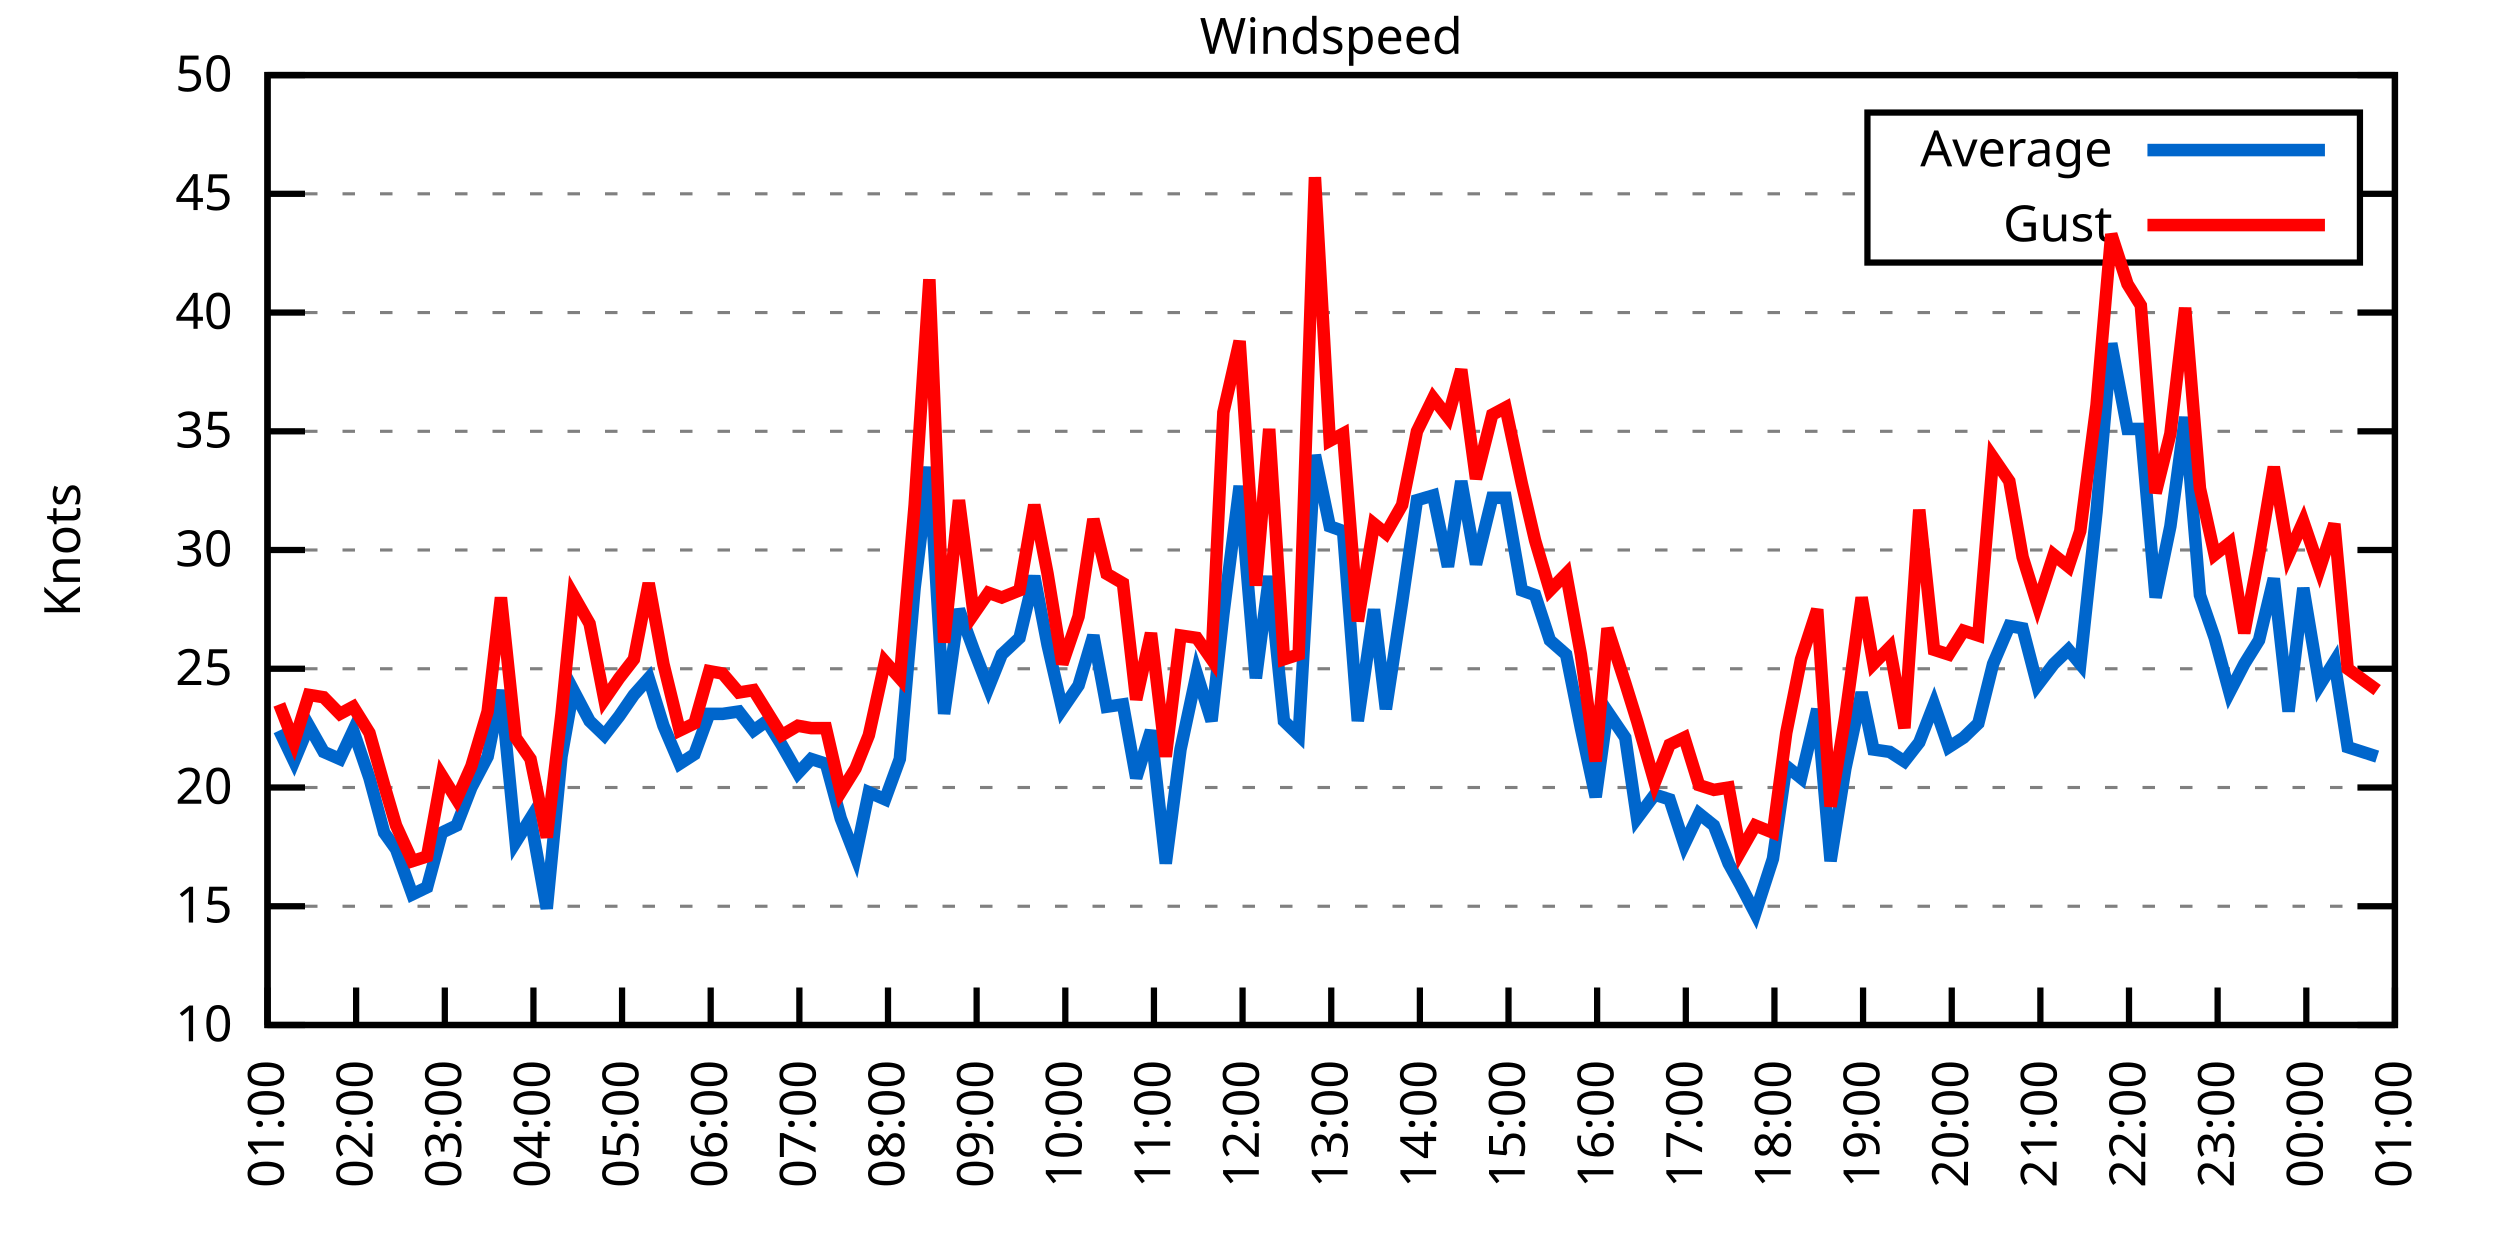
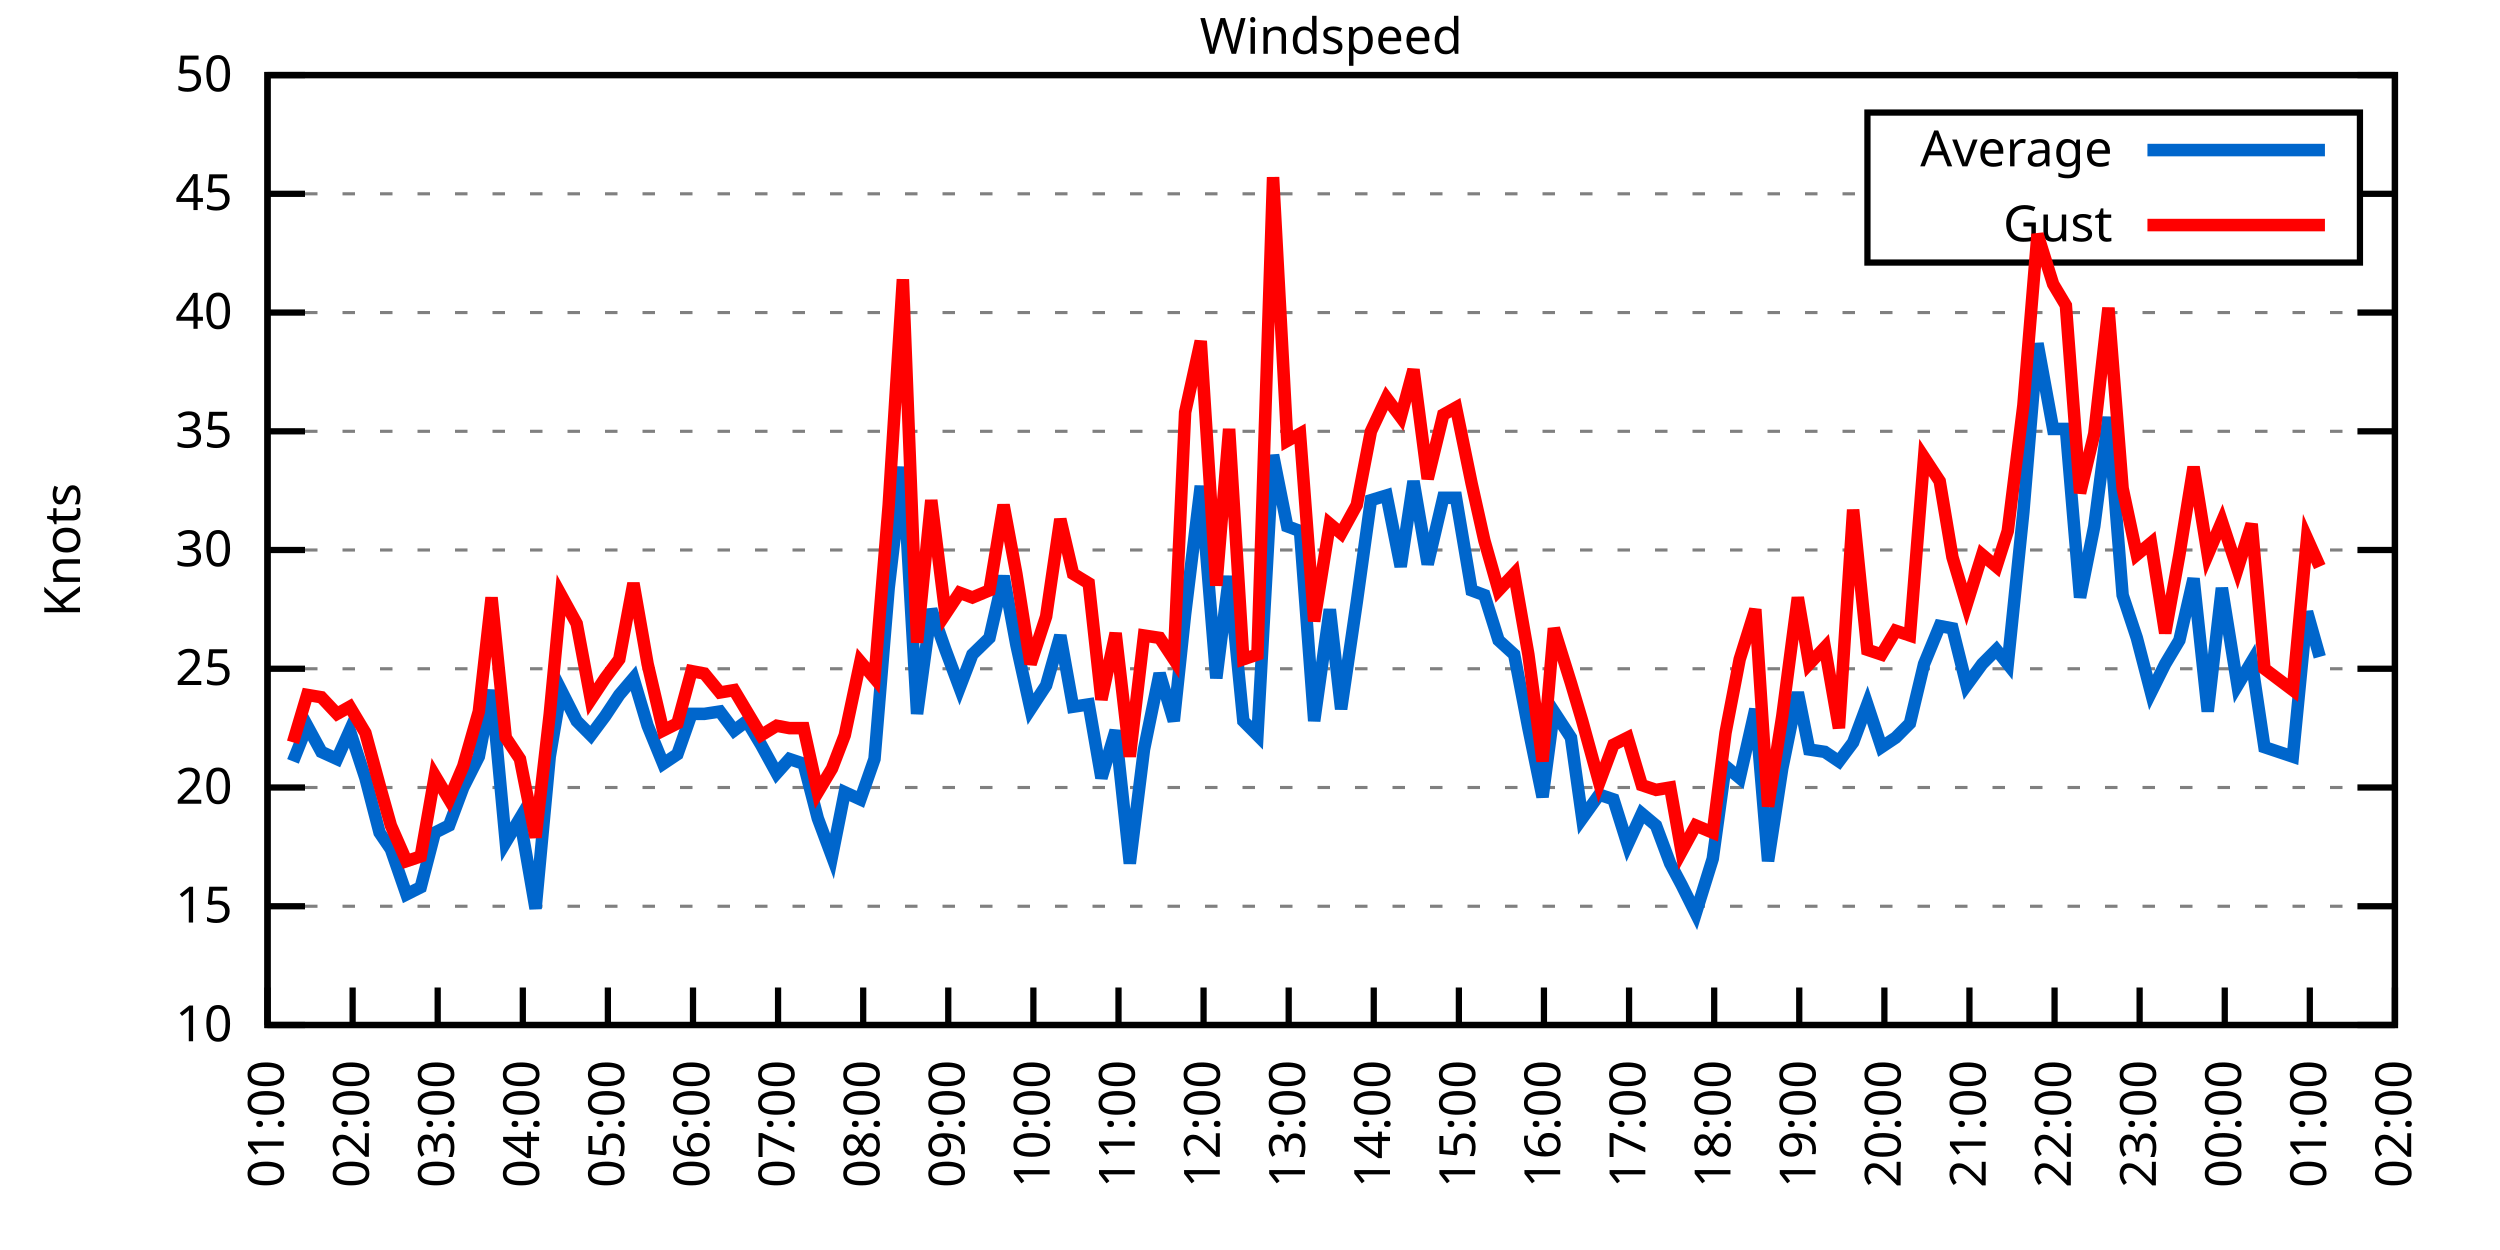
<svg xmlns="http://www.w3.org/2000/svg" xmlns:xlink="http://www.w3.org/1999/xlink" width="400" height="200" viewBox="0 0 400 200">
  <g id="gnuplot_canvas">
    <rect x="0" y="0" width="400" height="200" fill="none" />
    <defs>
      <circle id="gpDot" r="0.5" stroke-width="0.5" stroke="currentColor" />
      <path id="gpPt0" stroke-width="0.333" stroke="currentColor" d="M-1,0 h2 M0,-1 v2" />
      <path id="gpPt1" stroke-width="0.333" stroke="currentColor" d="M-1,-1 L1,1 M1,-1 L-1,1" />
      <path id="gpPt2" stroke-width="0.333" stroke="currentColor" d="M-1,0 L1,0 M0,-1 L0,1 M-1,-1 L1,1 M-1,1 L1,-1" />
      <rect id="gpPt3" stroke-width="0.333" stroke="currentColor" x="-1" y="-1" width="2" height="2" />
      <rect id="gpPt4" stroke-width="0.333" stroke="currentColor" fill="currentColor" x="-1" y="-1" width="2" height="2" />
      <circle id="gpPt5" stroke-width="0.333" stroke="currentColor" cx="0" cy="0" r="1" />
      <use xlink:href="#gpPt5" id="gpPt6" fill="currentColor" stroke="none" />
      <path id="gpPt7" stroke-width="0.333" stroke="currentColor" d="M0,-1.33 L-1.33,0.67 L1.33,0.67 z" />
      <use xlink:href="#gpPt7" id="gpPt8" fill="currentColor" stroke="none" />
      <use xlink:href="#gpPt7" id="gpPt9" stroke="currentColor" transform="rotate(180)" />
      <use xlink:href="#gpPt9" id="gpPt10" fill="currentColor" stroke="none" />
      <use xlink:href="#gpPt3" id="gpPt11" stroke="currentColor" transform="rotate(45)" />
      <use xlink:href="#gpPt11" id="gpPt12" fill="currentColor" stroke="none" />
      <path id="gpPt13" stroke-width="0.333" stroke="currentColor" d="M0,1.330 L1.265,0.411 L0.782,-1.067 L-0.782,-1.076 L-1.265,0.411 z" />
      <use xlink:href="#gpPt13" id="gpPt14" fill="currentColor" stroke="none" />
      <filter id="textbox" filterUnits="objectBoundingBox" x="0" y="0" height="1" width="1">
        <feFlood flood-color="white" flood-opacity="1" result="bgnd" />
        <feComposite in="SourceGraphic" in2="bgnd" operator="atop" />
      </filter>
      <filter id="greybox" filterUnits="objectBoundingBox" x="0" y="0" height="1" width="1">
        <feFlood flood-color="lightgrey" flood-opacity="1" result="grey" />
        <feComposite in="SourceGraphic" in2="grey" operator="atop" />
      </filter>
    </defs>
    <g fill="none" color="white" stroke="currentColor" stroke-width="1.00" stroke-linecap="butt" stroke-linejoin="miter">
</g>
    <g fill="none" color="black" stroke="currentColor" stroke-width="1.00" stroke-linecap="butt" stroke-linejoin="miter">
      <g stroke="none" shape-rendering="crispEdges">
        <polygon fill="rgb(255, 255, 255)" points="42.80,164.00 383.18,164.00 383.18,12.02 42.80,12.02 " />
      </g>
    </g>
    <g fill="none" color="black" stroke="currentColor" stroke-width="1.00" stroke-linecap="butt" stroke-linejoin="miter">
</g>
    <g fill="none" color="black" stroke="black" stroke-width="0.50" stroke-linecap="butt" stroke-linejoin="miter">
</g>
    <g fill="none" color="gray" stroke="currentColor" stroke-width="0.50" stroke-linecap="butt" stroke-linejoin="miter">
      <path stroke="gray" stroke-dasharray="2,4" class="gridline" d="M42.80,164.00 L383.19,164.00  " />
    </g>
    <g fill="none" color="gray" stroke="gray" stroke-width="1.00" stroke-linecap="butt" stroke-linejoin="miter">
</g>
    <g fill="none" color="black" stroke="currentColor" stroke-width="1.00" stroke-linecap="butt" stroke-linejoin="miter">
      <path stroke="black" d="M42.80,164.00 L48.80,164.00 M383.19,164.00 L377.19,164.00  " />
      <g transform="translate(37.20,166.60)" stroke="none" fill="black" font-family="Sans" font-size="8.00" text-anchor="end">
        <text>
          <tspan font-family="Sans"> 10</tspan>
        </text>
      </g>
    </g>
    <g fill="none" color="black" stroke="currentColor" stroke-width="1.00" stroke-linecap="butt" stroke-linejoin="miter">
</g>
    <g fill="none" color="black" stroke="black" stroke-width="0.50" stroke-linecap="butt" stroke-linejoin="miter">
</g>
    <g fill="none" color="gray" stroke="currentColor" stroke-width="0.50" stroke-linecap="butt" stroke-linejoin="miter">
      <path stroke="gray" stroke-dasharray="2,4" class="gridline" d="M42.80,145.00 L383.19,145.00  " />
    </g>
    <g fill="none" color="gray" stroke="gray" stroke-width="1.00" stroke-linecap="butt" stroke-linejoin="miter">
</g>
    <g fill="none" color="black" stroke="currentColor" stroke-width="1.00" stroke-linecap="butt" stroke-linejoin="miter">
      <path stroke="black" d="M42.80,145.00 L48.80,145.00 M383.19,145.00 L377.19,145.00  " />
      <g transform="translate(37.20,147.60)" stroke="none" fill="black" font-family="Sans" font-size="8.00" text-anchor="end">
        <text>
          <tspan font-family="Sans"> 15</tspan>
        </text>
      </g>
    </g>
    <g fill="none" color="black" stroke="currentColor" stroke-width="1.00" stroke-linecap="butt" stroke-linejoin="miter">
</g>
    <g fill="none" color="black" stroke="black" stroke-width="0.50" stroke-linecap="butt" stroke-linejoin="miter">
</g>
    <g fill="none" color="gray" stroke="currentColor" stroke-width="0.50" stroke-linecap="butt" stroke-linejoin="miter">
      <path stroke="gray" stroke-dasharray="2,4" class="gridline" d="M42.80,126.00 L383.19,126.00  " />
    </g>
    <g fill="none" color="gray" stroke="gray" stroke-width="1.00" stroke-linecap="butt" stroke-linejoin="miter">
</g>
    <g fill="none" color="black" stroke="currentColor" stroke-width="1.00" stroke-linecap="butt" stroke-linejoin="miter">
      <path stroke="black" d="M42.80,126.00 L48.80,126.00 M383.19,126.00 L377.19,126.00  " />
      <g transform="translate(37.20,128.60)" stroke="none" fill="black" font-family="Sans" font-size="8.00" text-anchor="end">
        <text>
          <tspan font-family="Sans"> 20</tspan>
        </text>
      </g>
    </g>
    <g fill="none" color="black" stroke="currentColor" stroke-width="1.00" stroke-linecap="butt" stroke-linejoin="miter">
</g>
    <g fill="none" color="black" stroke="black" stroke-width="0.50" stroke-linecap="butt" stroke-linejoin="miter">
</g>
    <g fill="none" color="gray" stroke="currentColor" stroke-width="0.50" stroke-linecap="butt" stroke-linejoin="miter">
      <path stroke="gray" stroke-dasharray="2,4" class="gridline" d="M42.80,107.00 L383.19,107.00  " />
    </g>
    <g fill="none" color="gray" stroke="gray" stroke-width="1.00" stroke-linecap="butt" stroke-linejoin="miter">
</g>
    <g fill="none" color="black" stroke="currentColor" stroke-width="1.00" stroke-linecap="butt" stroke-linejoin="miter">
      <path stroke="black" d="M42.80,107.00 L48.80,107.00 M383.19,107.00 L377.19,107.00  " />
      <g transform="translate(37.20,109.60)" stroke="none" fill="black" font-family="Sans" font-size="8.00" text-anchor="end">
        <text>
          <tspan font-family="Sans"> 25</tspan>
        </text>
      </g>
    </g>
    <g fill="none" color="black" stroke="currentColor" stroke-width="1.00" stroke-linecap="butt" stroke-linejoin="miter">
</g>
    <g fill="none" color="black" stroke="black" stroke-width="0.50" stroke-linecap="butt" stroke-linejoin="miter">
</g>
    <g fill="none" color="gray" stroke="currentColor" stroke-width="0.50" stroke-linecap="butt" stroke-linejoin="miter">
      <path stroke="gray" stroke-dasharray="2,4" class="gridline" d="M42.80,88.00 L383.19,88.00  " />
    </g>
    <g fill="none" color="gray" stroke="gray" stroke-width="1.00" stroke-linecap="butt" stroke-linejoin="miter">
</g>
    <g fill="none" color="black" stroke="currentColor" stroke-width="1.00" stroke-linecap="butt" stroke-linejoin="miter">
      <path stroke="black" d="M42.80,88.00 L48.80,88.00 M383.19,88.00 L377.19,88.00  " />
      <g transform="translate(37.20,90.60)" stroke="none" fill="black" font-family="Sans" font-size="8.00" text-anchor="end">
        <text>
          <tspan font-family="Sans"> 30</tspan>
        </text>
      </g>
    </g>
    <g fill="none" color="black" stroke="currentColor" stroke-width="1.00" stroke-linecap="butt" stroke-linejoin="miter">
</g>
    <g fill="none" color="black" stroke="black" stroke-width="0.50" stroke-linecap="butt" stroke-linejoin="miter">
</g>
    <g fill="none" color="gray" stroke="currentColor" stroke-width="0.50" stroke-linecap="butt" stroke-linejoin="miter">
      <path stroke="gray" stroke-dasharray="2,4" class="gridline" d="M42.80,69.01 L383.19,69.01  " />
    </g>
    <g fill="none" color="gray" stroke="gray" stroke-width="1.00" stroke-linecap="butt" stroke-linejoin="miter">
</g>
    <g fill="none" color="black" stroke="currentColor" stroke-width="1.00" stroke-linecap="butt" stroke-linejoin="miter">
      <path stroke="black" d="M42.80,69.01 L48.80,69.01 M383.19,69.01 L377.19,69.01  " />
      <g transform="translate(37.20,71.61)" stroke="none" fill="black" font-family="Sans" font-size="8.00" text-anchor="end">
        <text>
          <tspan font-family="Sans"> 35</tspan>
        </text>
      </g>
    </g>
    <g fill="none" color="black" stroke="currentColor" stroke-width="1.00" stroke-linecap="butt" stroke-linejoin="miter">
</g>
    <g fill="none" color="black" stroke="black" stroke-width="0.50" stroke-linecap="butt" stroke-linejoin="miter">
</g>
    <g fill="none" color="gray" stroke="currentColor" stroke-width="0.50" stroke-linecap="butt" stroke-linejoin="miter">
      <path stroke="gray" stroke-dasharray="2,4" class="gridline" d="M42.80,50.01 L383.19,50.01  " />
    </g>
    <g fill="none" color="gray" stroke="gray" stroke-width="1.00" stroke-linecap="butt" stroke-linejoin="miter">
</g>
    <g fill="none" color="black" stroke="currentColor" stroke-width="1.00" stroke-linecap="butt" stroke-linejoin="miter">
      <path stroke="black" d="M42.80,50.01 L48.80,50.01 M383.19,50.01 L377.19,50.01  " />
      <g transform="translate(37.20,52.61)" stroke="none" fill="black" font-family="Sans" font-size="8.00" text-anchor="end">
        <text>
          <tspan font-family="Sans"> 40</tspan>
        </text>
      </g>
    </g>
    <g fill="none" color="black" stroke="currentColor" stroke-width="1.00" stroke-linecap="butt" stroke-linejoin="miter">
</g>
    <g fill="none" color="black" stroke="black" stroke-width="0.50" stroke-linecap="butt" stroke-linejoin="miter">
</g>
    <g fill="none" color="gray" stroke="currentColor" stroke-width="0.50" stroke-linecap="butt" stroke-linejoin="miter">
      <path stroke="gray" stroke-dasharray="2,4" class="gridline" d="M42.80,31.01 L298.79,31.01 M377.59,31.01 L383.19,31.01  " />
    </g>
    <g fill="none" color="gray" stroke="gray" stroke-width="1.00" stroke-linecap="butt" stroke-linejoin="miter">
</g>
    <g fill="none" color="black" stroke="currentColor" stroke-width="1.00" stroke-linecap="butt" stroke-linejoin="miter">
      <path stroke="black" d="M42.80,31.01 L48.80,31.01 M383.19,31.01 L377.19,31.01  " />
      <g transform="translate(37.20,33.61)" stroke="none" fill="black" font-family="Sans" font-size="8.00" text-anchor="end">
        <text>
          <tspan font-family="Sans"> 45</tspan>
        </text>
      </g>
    </g>
    <g fill="none" color="black" stroke="currentColor" stroke-width="1.00" stroke-linecap="butt" stroke-linejoin="miter">
</g>
    <g fill="none" color="black" stroke="black" stroke-width="0.50" stroke-linecap="butt" stroke-linejoin="miter">
</g>
    <g fill="none" color="gray" stroke="currentColor" stroke-width="0.50" stroke-linecap="butt" stroke-linejoin="miter">
      <path stroke="gray" stroke-dasharray="2,4" class="gridline" d="M42.80,12.01 L383.19,12.01  " />
    </g>
    <g fill="none" color="gray" stroke="gray" stroke-width="1.00" stroke-linecap="butt" stroke-linejoin="miter">
</g>
    <g fill="none" color="black" stroke="currentColor" stroke-width="1.00" stroke-linecap="butt" stroke-linejoin="miter">
      <path stroke="black" d="M42.80,12.01 L48.80,12.01 M383.19,12.01 L377.19,12.01  " />
      <g transform="translate(37.20,14.61)" stroke="none" fill="black" font-family="Sans" font-size="8.00" text-anchor="end">
        <text>
          <tspan font-family="Sans"> 50</tspan>
        </text>
      </g>
    </g>
    <g fill="none" color="black" stroke="currentColor" stroke-width="1.00" stroke-linecap="butt" stroke-linejoin="miter">
      <path stroke="black" d="M42.80,164.00 L42.80,158.00  " />
      <g transform="translate(45.40,169.60) rotate(270.00)" stroke="none" fill="black" font-family="Sans" font-size="8.00" text-anchor="end">
        <text>
          <tspan font-family="Sans">01:00</tspan>
        </text>
      </g>
    </g>
    <g fill="none" color="black" stroke="currentColor" stroke-width="1.00" stroke-linecap="butt" stroke-linejoin="miter">
-       <path stroke="black" d="M56.98,164.00 L56.98,158.00  " />
-       <g transform="translate(59.58,169.60) rotate(270.00)" stroke="none" fill="black" font-family="Sans" font-size="8.00" text-anchor="end">
+       <path stroke="black" d="M56.42,164.00 L56.42,158.00  " />
+       <g transform="translate(59.02,169.60) rotate(270.00)" stroke="none" fill="black" font-family="Sans" font-size="8.00" text-anchor="end">
        <text>
          <tspan font-family="Sans">02:00</tspan>
        </text>
      </g>
    </g>
    <g fill="none" color="black" stroke="currentColor" stroke-width="1.00" stroke-linecap="butt" stroke-linejoin="miter">
-       <path stroke="black" d="M71.17,164.00 L71.17,158.00  " />
-       <g transform="translate(73.77,169.60) rotate(270.00)" stroke="none" fill="black" font-family="Sans" font-size="8.00" text-anchor="end">
+       <path stroke="black" d="M70.03,164.00 L70.03,158.00  " />
+       <g transform="translate(72.63,169.60) rotate(270.00)" stroke="none" fill="black" font-family="Sans" font-size="8.00" text-anchor="end">
        <text>
          <tspan font-family="Sans">03:00</tspan>
        </text>
      </g>
    </g>
    <g fill="none" color="black" stroke="currentColor" stroke-width="1.00" stroke-linecap="butt" stroke-linejoin="miter">
-       <path stroke="black" d="M85.35,164.00 L85.35,158.00  " />
-       <g transform="translate(87.95,169.60) rotate(270.00)" stroke="none" fill="black" font-family="Sans" font-size="8.00" text-anchor="end">
+       <path stroke="black" d="M83.65,164.00 L83.65,158.00  " />
+       <g transform="translate(86.25,169.60) rotate(270.00)" stroke="none" fill="black" font-family="Sans" font-size="8.00" text-anchor="end">
        <text>
          <tspan font-family="Sans">04:00</tspan>
        </text>
      </g>
    </g>
    <g fill="none" color="black" stroke="currentColor" stroke-width="1.00" stroke-linecap="butt" stroke-linejoin="miter">
-       <path stroke="black" d="M99.53,164.00 L99.53,158.00  " />
-       <g transform="translate(102.13,169.60) rotate(270.00)" stroke="none" fill="black" font-family="Sans" font-size="8.00" text-anchor="end">
+       <path stroke="black" d="M97.26,164.00 L97.26,158.00  " />
+       <g transform="translate(99.86,169.60) rotate(270.00)" stroke="none" fill="black" font-family="Sans" font-size="8.00" text-anchor="end">
        <text>
          <tspan font-family="Sans">05:00</tspan>
        </text>
      </g>
    </g>
    <g fill="none" color="black" stroke="currentColor" stroke-width="1.00" stroke-linecap="butt" stroke-linejoin="miter">
-       <path stroke="black" d="M113.71,164.00 L113.71,158.00  " />
-       <g transform="translate(116.31,169.60) rotate(270.00)" stroke="none" fill="black" font-family="Sans" font-size="8.00" text-anchor="end">
+       <path stroke="black" d="M110.88,164.00 L110.88,158.00  " />
+       <g transform="translate(113.48,169.60) rotate(270.00)" stroke="none" fill="black" font-family="Sans" font-size="8.00" text-anchor="end">
        <text>
          <tspan font-family="Sans">06:00</tspan>
        </text>
      </g>
    </g>
    <g fill="none" color="black" stroke="currentColor" stroke-width="1.00" stroke-linecap="butt" stroke-linejoin="miter">
-       <path stroke="black" d="M127.90,164.00 L127.90,158.00  " />
-       <g transform="translate(130.50,169.60) rotate(270.00)" stroke="none" fill="black" font-family="Sans" font-size="8.00" text-anchor="end">
+       <path stroke="black" d="M124.49,164.00 L124.49,158.00  " />
+       <g transform="translate(127.09,169.60) rotate(270.00)" stroke="none" fill="black" font-family="Sans" font-size="8.00" text-anchor="end">
        <text>
          <tspan font-family="Sans">07:00</tspan>
        </text>
      </g>
    </g>
    <g fill="none" color="black" stroke="currentColor" stroke-width="1.00" stroke-linecap="butt" stroke-linejoin="miter">
-       <path stroke="black" d="M142.08,164.00 L142.08,158.00  " />
-       <g transform="translate(144.68,169.60) rotate(270.00)" stroke="none" fill="black" font-family="Sans" font-size="8.00" text-anchor="end">
+       <path stroke="black" d="M138.11,164.00 L138.11,158.00  " />
+       <g transform="translate(140.71,169.60) rotate(270.00)" stroke="none" fill="black" font-family="Sans" font-size="8.00" text-anchor="end">
        <text>
          <tspan font-family="Sans">08:00</tspan>
        </text>
      </g>
    </g>
    <g fill="none" color="black" stroke="currentColor" stroke-width="1.00" stroke-linecap="butt" stroke-linejoin="miter">
-       <path stroke="black" d="M156.26,164.00 L156.26,158.00  " />
-       <g transform="translate(158.86,169.60) rotate(270.00)" stroke="none" fill="black" font-family="Sans" font-size="8.00" text-anchor="end">
+       <path stroke="black" d="M151.72,164.00 L151.72,158.00  " />
+       <g transform="translate(154.32,169.60) rotate(270.00)" stroke="none" fill="black" font-family="Sans" font-size="8.00" text-anchor="end">
        <text>
          <tspan font-family="Sans">09:00</tspan>
        </text>
      </g>
    </g>
    <g fill="none" color="black" stroke="currentColor" stroke-width="1.00" stroke-linecap="butt" stroke-linejoin="miter">
-       <path stroke="black" d="M170.45,164.00 L170.45,158.00  " />
-       <g transform="translate(173.05,169.60) rotate(270.00)" stroke="none" fill="black" font-family="Sans" font-size="8.00" text-anchor="end">
+       <path stroke="black" d="M165.34,164.00 L165.34,158.00  " />
+       <g transform="translate(167.94,169.60) rotate(270.00)" stroke="none" fill="black" font-family="Sans" font-size="8.00" text-anchor="end">
        <text>
          <tspan font-family="Sans">10:00</tspan>
        </text>
      </g>
    </g>
    <g fill="none" color="black" stroke="currentColor" stroke-width="1.00" stroke-linecap="butt" stroke-linejoin="miter">
-       <path stroke="black" d="M184.63,164.00 L184.63,158.00  " />
-       <g transform="translate(187.23,169.60) rotate(270.00)" stroke="none" fill="black" font-family="Sans" font-size="8.00" text-anchor="end">
+       <path stroke="black" d="M178.96,164.00 L178.96,158.00  " />
+       <g transform="translate(181.56,169.60) rotate(270.00)" stroke="none" fill="black" font-family="Sans" font-size="8.00" text-anchor="end">
        <text>
          <tspan font-family="Sans">11:00</tspan>
        </text>
      </g>
    </g>
    <g fill="none" color="black" stroke="currentColor" stroke-width="1.00" stroke-linecap="butt" stroke-linejoin="miter">
-       <path stroke="black" d="M198.81,164.00 L198.81,158.00  " />
-       <g transform="translate(201.41,169.60) rotate(270.00)" stroke="none" fill="black" font-family="Sans" font-size="8.00" text-anchor="end">
+       <path stroke="black" d="M192.57,164.00 L192.57,158.00  " />
+       <g transform="translate(195.17,169.60) rotate(270.00)" stroke="none" fill="black" font-family="Sans" font-size="8.00" text-anchor="end">
        <text>
          <tspan font-family="Sans">12:00</tspan>
        </text>
      </g>
    </g>
    <g fill="none" color="black" stroke="currentColor" stroke-width="1.00" stroke-linecap="butt" stroke-linejoin="miter">
-       <path stroke="black" d="M213.00,164.00 L213.00,158.00  " />
-       <g transform="translate(215.60,169.60) rotate(270.00)" stroke="none" fill="black" font-family="Sans" font-size="8.00" text-anchor="end">
+       <path stroke="black" d="M206.19,164.00 L206.19,158.00  " />
+       <g transform="translate(208.79,169.60) rotate(270.00)" stroke="none" fill="black" font-family="Sans" font-size="8.00" text-anchor="end">
        <text>
          <tspan font-family="Sans">13:00</tspan>
        </text>
      </g>
    </g>
    <g fill="none" color="black" stroke="currentColor" stroke-width="1.00" stroke-linecap="butt" stroke-linejoin="miter">
-       <path stroke="black" d="M227.18,164.00 L227.18,158.00  " />
-       <g transform="translate(229.78,169.60) rotate(270.00)" stroke="none" fill="black" font-family="Sans" font-size="8.00" text-anchor="end">
+       <path stroke="black" d="M219.80,164.00 L219.80,158.00  " />
+       <g transform="translate(222.40,169.60) rotate(270.00)" stroke="none" fill="black" font-family="Sans" font-size="8.00" text-anchor="end">
        <text>
          <tspan font-family="Sans">14:00</tspan>
        </text>
      </g>
    </g>
    <g fill="none" color="black" stroke="currentColor" stroke-width="1.00" stroke-linecap="butt" stroke-linejoin="miter">
-       <path stroke="black" d="M241.36,164.00 L241.36,158.00  " />
-       <g transform="translate(243.96,169.60) rotate(270.00)" stroke="none" fill="black" font-family="Sans" font-size="8.00" text-anchor="end">
+       <path stroke="black" d="M233.42,164.00 L233.42,158.00  " />
+       <g transform="translate(236.02,169.60) rotate(270.00)" stroke="none" fill="black" font-family="Sans" font-size="8.00" text-anchor="end">
        <text>
          <tspan font-family="Sans">15:00</tspan>
        </text>
      </g>
    </g>
    <g fill="none" color="black" stroke="currentColor" stroke-width="1.00" stroke-linecap="butt" stroke-linejoin="miter">
-       <path stroke="black" d="M255.54,164.00 L255.54,158.00  " />
-       <g transform="translate(258.14,169.60) rotate(270.00)" stroke="none" fill="black" font-family="Sans" font-size="8.00" text-anchor="end">
+       <path stroke="black" d="M247.03,164.00 L247.03,158.00  " />
+       <g transform="translate(249.63,169.60) rotate(270.00)" stroke="none" fill="black" font-family="Sans" font-size="8.00" text-anchor="end">
        <text>
          <tspan font-family="Sans">16:00</tspan>
        </text>
      </g>
    </g>
    <g fill="none" color="black" stroke="currentColor" stroke-width="1.00" stroke-linecap="butt" stroke-linejoin="miter">
-       <path stroke="black" d="M269.73,164.00 L269.73,158.00  " />
-       <g transform="translate(272.33,169.60) rotate(270.00)" stroke="none" fill="black" font-family="Sans" font-size="8.00" text-anchor="end">
+       <path stroke="black" d="M260.65,164.00 L260.65,158.00  " />
+       <g transform="translate(263.25,169.60) rotate(270.00)" stroke="none" fill="black" font-family="Sans" font-size="8.00" text-anchor="end">
        <text>
          <tspan font-family="Sans">17:00</tspan>
        </text>
      </g>
    </g>
    <g fill="none" color="black" stroke="currentColor" stroke-width="1.00" stroke-linecap="butt" stroke-linejoin="miter">
-       <path stroke="black" d="M283.91,164.00 L283.91,158.00  " />
-       <g transform="translate(286.51,169.60) rotate(270.00)" stroke="none" fill="black" font-family="Sans" font-size="8.00" text-anchor="end">
+       <path stroke="black" d="M274.27,164.00 L274.27,158.00  " />
+       <g transform="translate(276.87,169.60) rotate(270.00)" stroke="none" fill="black" font-family="Sans" font-size="8.00" text-anchor="end">
        <text>
          <tspan font-family="Sans">18:00</tspan>
        </text>
      </g>
    </g>
    <g fill="none" color="black" stroke="currentColor" stroke-width="1.00" stroke-linecap="butt" stroke-linejoin="miter">
-       <path stroke="black" d="M298.09,164.00 L298.09,158.00  " />
-       <g transform="translate(300.69,169.60) rotate(270.00)" stroke="none" fill="black" font-family="Sans" font-size="8.00" text-anchor="end">
+       <path stroke="black" d="M287.88,164.00 L287.88,158.00  " />
+       <g transform="translate(290.48,169.60) rotate(270.00)" stroke="none" fill="black" font-family="Sans" font-size="8.00" text-anchor="end">
        <text>
          <tspan font-family="Sans">19:00</tspan>
        </text>
      </g>
    </g>
    <g fill="none" color="black" stroke="currentColor" stroke-width="1.00" stroke-linecap="butt" stroke-linejoin="miter">
-       <path stroke="black" d="M312.28,164.00 L312.28,158.00  " />
-       <g transform="translate(314.88,169.60) rotate(270.00)" stroke="none" fill="black" font-family="Sans" font-size="8.00" text-anchor="end">
+       <path stroke="black" d="M301.50,164.00 L301.50,158.00  " />
+       <g transform="translate(304.10,169.60) rotate(270.00)" stroke="none" fill="black" font-family="Sans" font-size="8.00" text-anchor="end">
        <text>
          <tspan font-family="Sans">20:00</tspan>
        </text>
      </g>
    </g>
    <g fill="none" color="black" stroke="currentColor" stroke-width="1.00" stroke-linecap="butt" stroke-linejoin="miter">
-       <path stroke="black" d="M326.46,164.00 L326.46,158.00  " />
-       <g transform="translate(329.06,169.60) rotate(270.00)" stroke="none" fill="black" font-family="Sans" font-size="8.00" text-anchor="end">
+       <path stroke="black" d="M315.11,164.00 L315.11,158.00  " />
+       <g transform="translate(317.71,169.60) rotate(270.00)" stroke="none" fill="black" font-family="Sans" font-size="8.00" text-anchor="end">
        <text>
          <tspan font-family="Sans">21:00</tspan>
        </text>
      </g>
    </g>
    <g fill="none" color="black" stroke="currentColor" stroke-width="1.00" stroke-linecap="butt" stroke-linejoin="miter">
-       <path stroke="black" d="M340.64,164.00 L340.64,158.00  " />
-       <g transform="translate(343.24,169.60) rotate(270.00)" stroke="none" fill="black" font-family="Sans" font-size="8.00" text-anchor="end">
+       <path stroke="black" d="M328.73,164.00 L328.73,158.00  " />
+       <g transform="translate(331.33,169.60) rotate(270.00)" stroke="none" fill="black" font-family="Sans" font-size="8.00" text-anchor="end">
        <text>
          <tspan font-family="Sans">22:00</tspan>
        </text>
      </g>
    </g>
    <g fill="none" color="black" stroke="currentColor" stroke-width="1.00" stroke-linecap="butt" stroke-linejoin="miter">
-       <path stroke="black" d="M354.82,164.00 L354.82,158.00  " />
-       <g transform="translate(357.42,169.60) rotate(270.00)" stroke="none" fill="black" font-family="Sans" font-size="8.00" text-anchor="end">
+       <path stroke="black" d="M342.34,164.00 L342.34,158.00  " />
+       <g transform="translate(344.94,169.60) rotate(270.00)" stroke="none" fill="black" font-family="Sans" font-size="8.00" text-anchor="end">
        <text>
          <tspan font-family="Sans">23:00</tspan>
        </text>
      </g>
    </g>
    <g fill="none" color="black" stroke="currentColor" stroke-width="1.00" stroke-linecap="butt" stroke-linejoin="miter">
-       <path stroke="black" d="M369.01,164.00 L369.01,158.00  " />
-       <g transform="translate(371.61,169.60) rotate(270.00)" stroke="none" fill="black" font-family="Sans" font-size="8.00" text-anchor="end">
+       <path stroke="black" d="M355.96,164.00 L355.96,158.00  " />
+       <g transform="translate(358.56,169.60) rotate(270.00)" stroke="none" fill="black" font-family="Sans" font-size="8.00" text-anchor="end">
        <text>
          <tspan font-family="Sans">00:00</tspan>
+         </text>
+       </g>
+     </g>
+     <g fill="none" color="black" stroke="currentColor" stroke-width="1.00" stroke-linecap="butt" stroke-linejoin="miter">
+       <path stroke="black" d="M369.57,164.00 L369.57,158.00  " />
+       <g transform="translate(372.17,169.60) rotate(270.00)" stroke="none" fill="black" font-family="Sans" font-size="8.00" text-anchor="end">
+         <text>
+           <tspan font-family="Sans">01:00</tspan>
        </text>
      </g>
    </g>
    <g fill="none" color="black" stroke="currentColor" stroke-width="1.00" stroke-linecap="butt" stroke-linejoin="miter">
      <path stroke="black" d="M383.19,164.00 L383.19,158.00  " />
      <g transform="translate(385.79,169.60) rotate(270.00)" stroke="none" fill="black" font-family="Sans" font-size="8.00" text-anchor="end">
        <text>
-           <tspan font-family="Sans">01:00</tspan>
+           <tspan font-family="Sans">02:00</tspan>
        </text>
      </g>
    </g>
    <g fill="none" color="black" stroke="currentColor" stroke-width="1.00" stroke-linecap="butt" stroke-linejoin="miter">
</g>
    <g fill="none" color="black" stroke="currentColor" stroke-width="1.00" stroke-linecap="butt" stroke-linejoin="miter">
      <path stroke="black" d="M42.80,12.01 L42.80,164.00 L383.19,164.00 L383.19,12.01 L42.80,12.01 Z  " />
    </g>
    <g fill="none" color="black" stroke="currentColor" stroke-width="1.00" stroke-linecap="butt" stroke-linejoin="miter">
</g>
    <g fill="none" color="black" stroke="currentColor" stroke-width="1.00" stroke-linecap="butt" stroke-linejoin="miter">
      <path stroke="black" d="M298.79,42.01 L298.79,18.01 L377.59,18.01 L377.59,42.01 L298.79,42.01 Z  " />
    </g>
    <g id="Windspeed_plot_1">
      <g fill="none" color="white" stroke="black" stroke-width="2.00" stroke-linecap="butt" stroke-linejoin="miter">
</g>
      <g fill="none" color="black" stroke="currentColor" stroke-width="2.00" stroke-linecap="butt" stroke-linejoin="miter">
        <g transform="translate(337.99,26.61)" stroke="none" fill="black" font-family="Sans" font-size="8.00" text-anchor="end">
          <text>
            <tspan font-family="Sans">Average</tspan>
          </text>
        </g>
      </g>
      <g fill="none" color="black" stroke="currentColor" stroke-width="2.00" stroke-linecap="butt" stroke-linejoin="miter">
-         <path stroke="rgb(  0, 102, 204)" d="M343.59,24.01 L371.99,24.01 M44.69,116.88 L47.05,121.82 L49.42,116.12 L51.78,120.30 L54.38,121.44 L56.51,116.88   L59.11,124.48 L61.47,133.22 L63.37,135.88 L65.97,143.10 L68.33,141.96 L70.69,133.22 L73.06,132.08 L75.42,126.00   L78.02,121.06 L80.15,110.42 L82.51,134.74 L84.88,130.94 L87.48,145.38 L89.84,121.06 L91.73,110.42 L94.33,115.36   L96.70,117.64 L99.06,114.60 L101.42,111.18 L103.79,108.52 L106.15,116.12 L108.75,122.20 L111.11,120.68 L113.48,114.22   L115.61,114.22 L118.21,113.84 L120.57,116.88 L122.70,115.36 L125.06,119.16 L127.66,123.72 L129.79,121.44 L132.15,122.20   L134.52,130.94 L136.88,137.02 L139.01,126.76 L141.61,127.90 L143.97,121.44 L146.34,94.08 L148.70,74.71 L151.06,114.22   L153.43,97.50 L155.79,103.96 L158.15,110.04 L160.28,104.72 L163.12,102.06 L165.48,92.18 L167.61,103.20 L169.97,113.46   L172.57,109.66 L174.94,101.68 L177.06,113.08 L179.67,112.70 L181.79,124.48 L184.16,116.88 L186.52,138.16 L188.88,119.92   L191.48,107.76 L193.85,115.36 L195.74,98.26 L198.34,77.75 L200.94,108.52 L203.07,92.18 L205.43,115.36 L207.79,117.64   L210.39,72.81 L212.76,84.21 L214.89,84.97 L217.25,115.36 L219.85,97.50 L221.74,113.46 L224.34,96.36 L226.71,80.03   L229.31,79.27 L231.67,90.66 L233.80,76.99 L236.16,90.28 L238.76,79.65 L240.89,79.65 L243.49,94.46 L245.62,95.22   L247.98,102.44 L250.58,104.72 L252.94,116.50 L255.31,127.52 L257.20,113.84 L260.04,118.02 L261.93,130.94 L264.76,127.14   L267.13,127.90 L269.49,135.12 L271.85,130.18 L274.22,132.08 L276.58,138.16 L278.47,141.58 L280.84,146.14 L283.67,137.40   L285.80,122.58 L288.16,124.48 L290.76,113.46 L292.89,137.78 L295.26,122.96 L297.86,110.80 L299.75,119.92 L302.35,120.30   L304.71,121.82 L307.08,118.78 L309.44,112.70 L311.80,119.54 L314.17,118.02 L316.53,115.74 L318.89,106.24 L321.49,100.16   L323.62,100.54 L325.99,109.66 L328.59,106.24 L330.95,103.96 L332.84,106.24 L335.44,81.93 L337.80,54.95 L340.40,68.63   L342.53,68.63 L344.90,95.60 L347.26,84.21 L349.62,66.73 L351.99,95.22 L354.35,102.06 L356.72,110.80 L359.08,106.24   L361.44,102.44 L363.81,92.56 L366.17,113.84 L368.53,94.08 L371.13,109.66 L373.50,105.86 L375.63,119.54 L380.35,121.06    " />
+         <path stroke="rgb(  0, 102, 204)" d="M343.59,24.01 L371.99,24.01 M46.88,121.82 L49.15,116.12 L51.42,120.30 L53.92,121.44 L55.96,116.88 L58.46,124.48   L60.73,133.22 L62.54,135.88 L65.04,143.10 L67.31,141.96 L69.58,133.22 L71.85,132.08 L74.12,126.00 L76.61,121.06   L78.65,110.42 L80.92,134.74 L83.19,130.94 L85.69,145.38 L87.96,121.06 L89.77,110.42 L92.27,115.36 L94.54,117.64   L96.81,114.60 L99.08,111.18 L101.35,108.52 L103.62,116.12 L106.11,122.20 L108.38,120.68 L110.65,114.22 L112.69,114.22   L115.19,113.84 L117.46,116.88 L119.50,115.36 L121.77,119.16 L124.27,123.72 L126.31,121.44 L128.58,122.20 L130.85,130.94   L133.12,137.02 L135.16,126.76 L137.66,127.90 L139.92,121.44 L142.19,94.08 L144.46,74.71 L146.73,114.22 L149.00,97.50   L151.27,103.96 L153.54,110.04 L155.58,104.72 L158.31,102.06 L160.57,92.18 L162.62,103.20 L164.89,113.46 L167.38,109.66   L169.65,101.68 L171.69,113.08 L174.19,112.70 L176.23,124.48 L178.50,116.88 L180.77,138.16 L183.04,119.92 L185.54,107.76   L187.81,115.36 L189.62,98.26 L192.12,77.75 L194.61,108.52 L196.66,92.18 L198.93,115.36 L201.19,117.64 L203.69,72.81   L205.96,84.21 L208.00,84.97 L210.27,115.36 L212.77,97.50 L214.58,113.46 L217.08,96.36 L219.35,80.03 L221.85,79.27   L224.11,90.66 L226.16,76.99 L228.43,90.28 L230.92,79.65 L232.96,79.65 L235.46,94.46 L237.50,95.22 L239.77,102.44   L242.27,104.72 L244.54,116.50 L246.81,127.52 L248.62,113.84 L251.35,118.02 L253.16,130.94 L255.88,127.14 L258.15,127.90   L260.42,135.12 L262.69,130.18 L264.96,132.08 L267.23,138.16 L269.05,141.58 L271.32,146.14 L274.04,137.40 L276.08,122.58   L278.35,124.48 L280.85,113.46 L282.89,137.78 L285.16,122.96 L287.65,110.80 L289.47,119.92 L291.97,120.30 L294.23,121.82   L296.50,118.78 L298.77,112.70 L301.04,119.54 L303.31,118.02 L305.58,115.74 L307.85,106.24 L310.35,100.16 L312.39,100.54   L314.66,109.66 L317.15,106.24 L319.42,103.96 L321.24,106.24 L323.74,81.93 L326.00,54.95 L328.50,68.63 L330.54,68.63   L332.81,95.60 L335.08,84.21 L337.35,66.73 L339.62,95.22 L341.89,102.06 L344.16,110.80 L346.43,106.24 L348.70,102.44   L350.97,92.56 L353.24,113.84 L355.50,94.08 L358.00,109.66 L360.27,105.86 L362.31,119.54 L366.85,121.06 L369.12,97.88   L371.16,105.10  " />
      </g>
    </g>
    <g id="Windspeed_plot_2">
      <g fill="none" color="black" stroke="currentColor" stroke-width="2.00" stroke-linecap="butt" stroke-linejoin="miter">
        <g transform="translate(337.99,38.61)" stroke="none" fill="black" font-family="Sans" font-size="8.00" text-anchor="end">
          <text>
            <tspan font-family="Sans">Gust</tspan>
          </text>
        </g>
      </g>
      <g fill="none" color="black" stroke="currentColor" stroke-width="2.00" stroke-linecap="butt" stroke-linejoin="miter">
-         <path stroke="rgb(255,   0,   0)" d="M343.59,36.01 L371.99,36.01 M44.69,112.70 L47.05,118.78 L49.42,111.18 L51.78,111.56 L54.38,114.22 L56.51,113.08   L59.11,117.26 L61.47,125.62 L63.37,132.08 L65.97,137.78 L68.33,137.02 L70.69,124.10 L73.06,127.90 L75.42,122.58   L78.02,113.84 L80.15,95.60 L82.51,118.02 L84.88,121.44 L87.48,133.98 L89.84,114.22 L91.73,95.22 L94.33,99.78   L96.70,111.94 L99.06,108.52 L101.42,105.48 L103.79,93.32 L106.15,106.24 L108.75,116.88 L111.11,115.74 L113.48,107.38   L115.61,107.76 L118.21,110.80 L120.57,110.42 L122.70,113.84 L125.06,117.64 L127.66,116.12 L129.79,116.50 L132.15,116.50   L134.52,126.76 L136.88,122.96 L139.01,117.64 L141.61,105.86 L143.97,108.52 L146.34,80.79 L148.70,44.69 L151.06,102.82   L153.43,80.03 L155.79,98.26 L158.15,94.84 L160.28,95.60 L163.12,94.46 L165.48,80.79 L167.61,91.80 L169.97,106.24   L172.57,98.64 L174.94,83.07 L177.06,91.80 L179.67,93.32 L181.79,111.94 L184.16,101.30 L186.52,121.06 L188.88,101.68   L191.48,102.06 L193.85,105.48 L195.74,65.97 L198.34,54.57 L200.94,93.70 L203.07,68.63 L205.43,105.48 L207.79,104.72   L210.39,28.35 L212.76,70.53 L214.89,69.39 L217.25,99.40 L219.85,83.83 L221.74,85.35 L224.34,80.79 L226.71,69.01   L229.31,63.69 L231.67,66.73 L233.80,59.13 L236.16,76.61 L238.76,66.35 L240.89,65.21 L243.49,77.37 L245.62,86.49   L247.98,94.46 L250.58,91.80 L252.94,104.72 L255.31,121.82 L257.20,100.54 L260.04,109.28 L261.93,115.36 L264.76,125.24   L267.13,119.16 L269.49,118.02 L271.85,125.62 L274.22,126.38 L276.58,126.00 L278.47,136.26 L280.84,132.08 L283.67,133.22   L285.80,117.26 L288.16,105.48 L290.76,97.50 L292.89,129.04 L295.26,114.60 L297.86,95.60 L299.75,106.24 L302.35,103.58   L304.71,116.50 L307.08,81.55 L309.44,103.96 L311.80,104.72 L314.17,100.92 L316.53,101.68 L318.89,73.19 L321.49,76.99   L323.62,89.14 L325.99,96.74 L328.59,88.76 L330.95,90.66 L332.84,84.97 L335.44,64.83 L337.80,37.47 L340.40,45.45   L342.53,48.87 L344.90,78.89 L347.26,69.39 L349.62,49.25 L351.99,78.13 L354.35,88.76 L356.72,86.87 L359.08,101.30   L361.44,88.76 L363.81,74.71 L366.17,88.76 L368.53,83.45 L371.13,91.04 L373.50,83.83 L375.63,107.00 L380.35,110.42    " />
+         <path stroke="rgb(255,   0,   0)" d="M343.59,36.01 L371.99,36.01 M46.88,118.78 L49.15,111.18 L51.42,111.56 L53.92,114.22 L55.96,113.08 L58.46,117.26   L60.73,125.62 L62.54,132.08 L65.04,137.78 L67.31,137.02 L69.58,124.10 L71.85,127.90 L74.12,122.58 L76.61,113.84   L78.65,95.60 L80.92,118.02 L83.19,121.44 L85.69,133.98 L87.96,114.22 L89.77,95.22 L92.27,99.78 L94.54,111.94   L96.81,108.52 L99.08,105.48 L101.35,93.32 L103.62,106.24 L106.11,116.88 L108.38,115.74 L110.65,107.38 L112.69,107.76   L115.19,110.80 L117.46,110.42 L119.50,113.84 L121.77,117.64 L124.27,116.12 L126.31,116.50 L128.58,116.50 L130.85,126.76   L133.12,122.96 L135.16,117.64 L137.66,105.86 L139.92,108.52 L142.19,80.79 L144.46,44.69 L146.73,102.82 L149.00,80.03   L151.27,98.26 L153.54,94.84 L155.58,95.60 L158.31,94.46 L160.57,80.79 L162.62,91.80 L164.89,106.24 L167.38,98.64   L169.65,83.07 L171.69,91.80 L174.19,93.32 L176.23,111.94 L178.50,101.30 L180.77,121.06 L183.04,101.68 L185.54,102.06   L187.81,105.48 L189.62,65.97 L192.12,54.57 L194.61,93.70 L196.66,68.63 L198.93,105.48 L201.19,104.72 L203.69,28.35   L205.96,70.53 L208.00,69.39 L210.27,99.40 L212.77,83.83 L214.58,85.35 L217.08,80.79 L219.35,69.01 L221.85,63.69   L224.11,66.73 L226.16,59.13 L228.43,76.61 L230.92,66.35 L232.96,65.21 L235.46,77.37 L237.50,86.49 L239.77,94.46   L242.27,91.80 L244.54,104.72 L246.81,121.82 L248.62,100.54 L251.35,109.28 L253.16,115.36 L255.88,125.24 L258.15,119.16   L260.42,118.02 L262.69,125.62 L264.96,126.38 L267.23,126.00 L269.05,136.26 L271.32,132.08 L274.04,133.22 L276.08,117.26   L278.35,105.48 L280.85,97.50 L282.89,129.04 L285.16,114.60 L287.65,95.60 L289.47,106.24 L291.97,103.58 L294.23,116.50   L296.50,81.55 L298.77,103.96 L301.04,104.72 L303.31,100.92 L305.58,101.68 L307.85,73.19 L310.35,76.99 L312.39,89.14   L314.66,96.74 L317.15,88.76 L319.42,90.66 L321.24,84.97 L323.74,64.83 L326.00,37.47 L328.50,45.45 L330.54,48.87   L332.81,78.89 L335.08,69.39 L337.35,49.25 L339.62,78.13 L341.89,88.76 L344.16,86.87 L346.43,101.30 L348.70,88.76   L350.97,74.71 L353.24,88.76 L355.50,83.45 L358.00,91.04 L360.27,83.83 L362.31,107.00 L366.85,110.42 L369.12,86.11   L371.16,90.66  " />
      </g>
    </g>
    <g fill="none" color="black" stroke="currentColor" stroke-width="2.00" stroke-linecap="butt" stroke-linejoin="miter">
</g>
    <g fill="none" color="black" stroke="black" stroke-width="1.00" stroke-linecap="butt" stroke-linejoin="miter">
</g>
    <g fill="none" color="black" stroke="currentColor" stroke-width="1.00" stroke-linecap="butt" stroke-linejoin="miter">
      <path stroke="black" d="M42.80,12.01 L42.80,164.00 L383.19,164.00 L383.19,12.01 L42.80,12.01 Z  " />
      <g transform="translate(12.80,88.01) rotate(270.00)" stroke="none" fill="black" font-family="Sans" font-size="8.00" text-anchor="middle">
        <text>
          <tspan font-family="Sans">Knots</tspan>
        </text>
      </g>
    </g>
    <g fill="none" color="black" stroke="currentColor" stroke-width="1.00" stroke-linecap="butt" stroke-linejoin="miter">
</g>
    <g fill="none" color="black" stroke="currentColor" stroke-width="1.00" stroke-linecap="butt" stroke-linejoin="miter">
      <g transform="translate(212.99,8.61)" stroke="none" fill="black" font-family="Sans" font-size="8.00" text-anchor="middle">
        <text>
          <tspan font-family="Sans">Windspeed</tspan>
        </text>
      </g>
    </g>
    <g fill="none" color="black" stroke="currentColor" stroke-width="1.00" stroke-linecap="butt" stroke-linejoin="miter">
</g>
  </g>
</svg>
